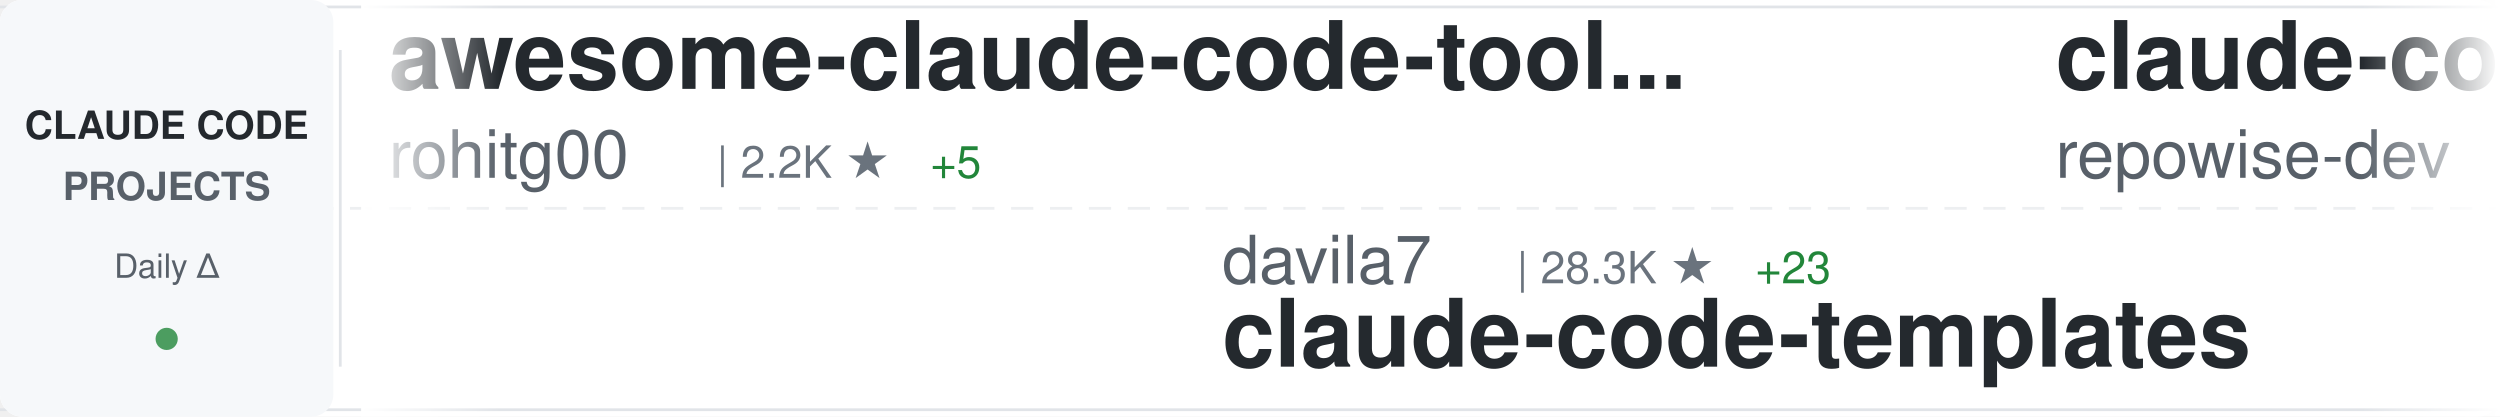
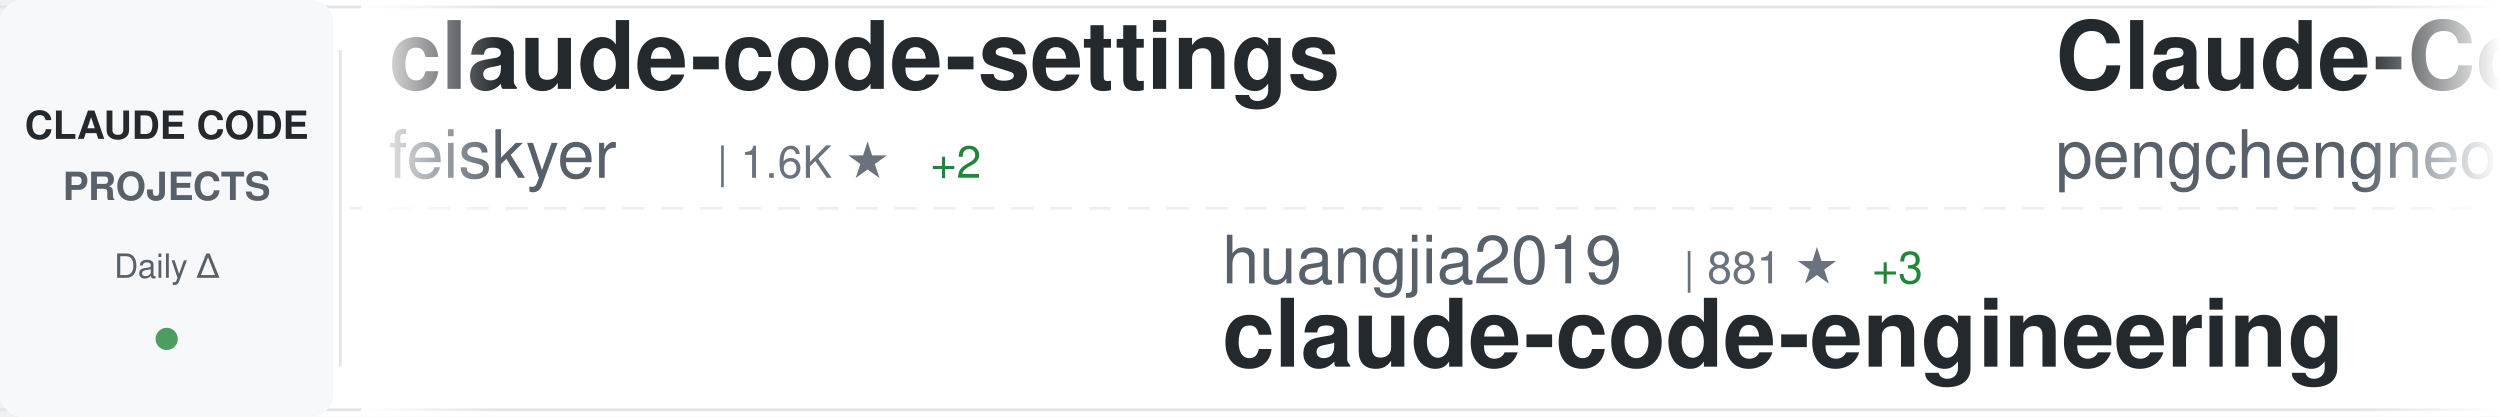
<svg xmlns="http://www.w3.org/2000/svg" width="900" height="150">
  <defs>
    <linearGradient id="awesomeLeftFade" x1="0%" y1="0%" x2="100%" y2="0%">
      <stop offset="0%" style="stop-color:#ffffff;stop-opacity:1" />
      <stop offset="100%" style="stop-color:#ffffff;stop-opacity:0" />
    </linearGradient>
    <linearGradient id="awesomeRightFade" x1="0%" y1="0%" x2="100%" y2="0%">
      <stop offset="0%" style="stop-color:#ffffff;stop-opacity:0" />
      <stop offset="100%" style="stop-color:#ffffff;stop-opacity:1" />
    </linearGradient>
  </defs>
  <rect width="900" height="150" fill="#ffffff" rx="8" />
  <rect x="0" y="2" width="900" height="1" fill="#e1e4e8" />
  <rect x="0" y="147" width="900" height="1" fill="#e1e4e8" />
  <line x1="0" y1="75" x2="900" y2="75" stroke="#e1e4e8" stroke-width="1" stroke-dasharray="8 6" opacity="0.6" />
  <rect x="0" y="0" width="120" height="150" fill="#f6f8fa" rx="8" />
  <text x="60" y="50" font-family="-apple-system, BlinkMacSystemFont, 'Segoe UI', Helvetica, Arial, sans-serif" font-size="14" font-weight="600" fill="#24292e" text-anchor="middle">CLAUDE CODE</text>
  <text x="60" y="72" font-family="-apple-system, BlinkMacSystemFont, 'Segoe UI', Helvetica, Arial, sans-serif" font-size="14" font-weight="600" fill="#586069" text-anchor="middle">PROJECTS</text>
  <text x="60" y="100" font-family="-apple-system, BlinkMacSystemFont, 'Segoe UI', Helvetica, Arial, sans-serif" font-size="12" font-weight="500" fill="#586069" text-anchor="middle">Daily Δ</text>
  <circle cx="60" cy="122" r="4" fill="#22863a" opacity="0.8" />
  <rect x="122" y="18" width="1" height="114" fill="#e1e4e8" />
  <clipPath id="awesomeTickerClip">
    <rect x="130" y="0" width="770" height="150" />
  </clipPath>
  <g clip-path="url(#awesomeTickerClip)">
    <g id="awesomeTickerItems">
      <animateTransform attributeName="transform" attributeType="XML" type="translate" from="0 0" to="-3000 0" dur="54s" repeatCount="indefinite" />
      <g transform="translate(0, 0)">
-         <text x="140" y="32" font-family="-apple-system, BlinkMacSystemFont, 'Segoe UI', Helvetica, Arial, sans-serif" font-size="34" font-weight="600" fill="#24292e">awesome-claude-code-tool...</text>
-         <text x="140" y="64" font-family="-apple-system, BlinkMacSystemFont, 'Segoe UI', Helvetica, Arial, sans-serif" font-size="24" font-weight="400" fill="#586069">rohitg00</text>
-         <text x="258" y="64" font-family="-apple-system, BlinkMacSystemFont, 'Segoe UI', Helvetica, Arial, sans-serif" font-size="16" font-weight="500" fill="#6a737d">| 2.2K ★</text>
-         <text x="335" y="64" font-family="-apple-system, BlinkMacSystemFont, 'Segoe UI', Helvetica, Arial, sans-serif" font-size="16" font-weight="500" fill="#22863a"> +5</text>
+         <text x="140" y="32" font-family="-apple-system, BlinkMacSystemFont, 'Segoe UI', Helvetica, Arial, sans-serif" font-size="34" font-weight="600" fill="#24292e">claude-code-settings</text>
+         <text x="140" y="64" font-family="-apple-system, BlinkMacSystemFont, 'Segoe UI', Helvetica, Arial, sans-serif" font-size="24" font-weight="400" fill="#586069">feiskyer</text>
+         <text x="258" y="64" font-family="-apple-system, BlinkMacSystemFont, 'Segoe UI', Helvetica, Arial, sans-serif" font-size="16" font-weight="500" fill="#6a737d">| 1.6K ★</text>
+         <text x="335" y="64" font-family="-apple-system, BlinkMacSystemFont, 'Segoe UI', Helvetica, Arial, sans-serif" font-size="16" font-weight="500" fill="#22863a"> +2</text>
      </g>
      <g transform="translate(300, 0)">
-         <text x="140" y="102" font-family="-apple-system, BlinkMacSystemFont, 'Segoe UI', Helvetica, Arial, sans-serif" font-size="24" font-weight="400" fill="#586069">davila7</text>
-         <text x="246" y="102" font-family="-apple-system, BlinkMacSystemFont, 'Segoe UI', Helvetica, Arial, sans-serif" font-size="16" font-weight="500" fill="#6a737d">| 28.3K ★</text>
-         <text x="332" y="102" font-family="-apple-system, BlinkMacSystemFont, 'Segoe UI', Helvetica, Arial, sans-serif" font-size="16" font-weight="500" fill="#22863a"> +23</text>
-         <text x="140" y="132" font-family="-apple-system, BlinkMacSystemFont, 'Segoe UI', Helvetica, Arial, sans-serif" font-size="34" font-weight="600" fill="#24292e">claude-code-templates</text>
+         <text x="140" y="102" font-family="-apple-system, BlinkMacSystemFont, 'Segoe UI', Helvetica, Arial, sans-serif" font-size="24" font-weight="400" fill="#586069">huangjia2019</text>
+         <text x="306" y="102" font-family="-apple-system, BlinkMacSystemFont, 'Segoe UI', Helvetica, Arial, sans-serif" font-size="16" font-weight="500" fill="#6a737d">| 881 ★</text>
+         <text x="374" y="102" font-family="-apple-system, BlinkMacSystemFont, 'Segoe UI', Helvetica, Arial, sans-serif" font-size="16" font-weight="500" fill="#22863a"> +3</text>
+         <text x="140" y="132" font-family="-apple-system, BlinkMacSystemFont, 'Segoe UI', Helvetica, Arial, sans-serif" font-size="34" font-weight="600" fill="#24292e">claude-code-engineering</text>
      </g>
      <g transform="translate(600, 0)">
-         <text x="140" y="32" font-family="-apple-system, BlinkMacSystemFont, 'Segoe UI', Helvetica, Arial, sans-serif" font-size="34" font-weight="600" fill="#24292e">claude-code-prompts</text>
-         <text x="140" y="64" font-family="-apple-system, BlinkMacSystemFont, 'Segoe UI', Helvetica, Arial, sans-serif" font-size="24" font-weight="400" fill="#586069">repowise-dev</text>
-         <text x="306" y="64" font-family="-apple-system, BlinkMacSystemFont, 'Segoe UI', Helvetica, Arial, sans-serif" font-size="16" font-weight="500" fill="#6a737d">| 1.1K ★</text>
+         <text x="140" y="32" font-family="-apple-system, BlinkMacSystemFont, 'Segoe UI', Helvetica, Arial, sans-serif" font-size="34" font-weight="600" fill="#24292e">Claude-Code</text>
+         <text x="140" y="64" font-family="-apple-system, BlinkMacSystemFont, 'Segoe UI', Helvetica, Arial, sans-serif" font-size="24" font-weight="400" fill="#586069">pengchengneo</text>
+         <text x="306" y="64" font-family="-apple-system, BlinkMacSystemFont, 'Segoe UI', Helvetica, Arial, sans-serif" font-size="16" font-weight="500" fill="#6a737d">| 1.6K ★</text>
+         <text x="383" y="64" font-family="-apple-system, BlinkMacSystemFont, 'Segoe UI', Helvetica, Arial, sans-serif" font-size="16" font-weight="500" fill="#22863a"> +4</text>
+       </g>
+       <g transform="translate(900, 0)">
+         <text x="140" y="102" font-family="-apple-system, BlinkMacSystemFont, 'Segoe UI', Helvetica, Arial, sans-serif" font-size="24" font-weight="400" fill="#586069">multica-ai</text>
+         <text x="282" y="102" font-family="-apple-system, BlinkMacSystemFont, 'Segoe UI', Helvetica, Arial, sans-serif" font-size="16" font-weight="500" fill="#6a737d">| 182.0K ★</text>
+         <text x="377" y="102" font-family="-apple-system, BlinkMacSystemFont, 'Segoe UI', Helvetica, Arial, sans-serif" font-size="16" font-weight="500" fill="#22863a"> +669</text>
+         <text x="140" y="132" font-family="-apple-system, BlinkMacSystemFont, 'Segoe UI', Helvetica, Arial, sans-serif" font-size="34" font-weight="600" fill="#24292e">andrej-karpathy-skills</text>
+       </g>
+       <g transform="translate(1200, 0)">
+         <text x="140" y="32" font-family="-apple-system, BlinkMacSystemFont, 'Segoe UI', Helvetica, Arial, sans-serif" font-size="34" font-weight="600" fill="#24292e">claude-code-proxy</text>
+         <text x="140" y="64" font-family="-apple-system, BlinkMacSystemFont, 'Segoe UI', Helvetica, Arial, sans-serif" font-size="24" font-weight="400" fill="#586069">fuergaosi233</text>
+         <text x="306" y="64" font-family="-apple-system, BlinkMacSystemFont, 'Segoe UI', Helvetica, Arial, sans-serif" font-size="16" font-weight="500" fill="#6a737d">| 2.7K ★</text>
+         <text x="383" y="64" font-family="-apple-system, BlinkMacSystemFont, 'Segoe UI', Helvetica, Arial, sans-serif" font-size="16" font-weight="500" fill="#22863a"> +3</text>
+       </g>
+       <g transform="translate(1500, 0)">
+         <text x="140" y="102" font-family="-apple-system, BlinkMacSystemFont, 'Segoe UI', Helvetica, Arial, sans-serif" font-size="24" font-weight="400" fill="#586069">AICoderTudou</text>
+         <text x="306" y="102" font-family="-apple-system, BlinkMacSystemFont, 'Segoe UI', Helvetica, Arial, sans-serif" font-size="16" font-weight="500" fill="#6a737d">| 500 ★</text>
+         <text x="140" y="132" font-family="-apple-system, BlinkMacSystemFont, 'Segoe UI', Helvetica, Arial, sans-serif" font-size="34" font-weight="600" fill="#24292e">claude-code-tudou</text>
+       </g>
+       <g transform="translate(1800, 0)">
+         <text x="140" y="32" font-family="-apple-system, BlinkMacSystemFont, 'Segoe UI', Helvetica, Arial, sans-serif" font-size="34" font-weight="600" fill="#24292e">claude-code-pm-course</text>
+         <text x="140" y="64" font-family="-apple-system, BlinkMacSystemFont, 'Segoe UI', Helvetica, Arial, sans-serif" font-size="24" font-weight="400" fill="#586069">carlvellotti</text>
+         <text x="306" y="64" font-family="-apple-system, BlinkMacSystemFont, 'Segoe UI', Helvetica, Arial, sans-serif" font-size="16" font-weight="500" fill="#6a737d">| 2.1K ★</text>
        <text x="383" y="64" font-family="-apple-system, BlinkMacSystemFont, 'Segoe UI', Helvetica, Arial, sans-serif" font-size="16" font-weight="500" fill="#22863a"> +2</text>
      </g>
-       <g transform="translate(900, 0)">
-         <text x="140" y="102" font-family="-apple-system, BlinkMacSystemFont, 'Segoe UI', Helvetica, Arial, sans-serif" font-size="24" font-weight="400" fill="#586069">https-deeplearning-ai</text>
-         <text x="414" y="102" font-family="-apple-system, BlinkMacSystemFont, 'Segoe UI', Helvetica, Arial, sans-serif" font-size="16" font-weight="500" fill="#6a737d">| 534 ★</text>
-         <text x="482" y="102" font-family="-apple-system, BlinkMacSystemFont, 'Segoe UI', Helvetica, Arial, sans-serif" font-size="16" font-weight="500" fill="#22863a"> +1</text>
-         <text x="140" y="132" font-family="-apple-system, BlinkMacSystemFont, 'Segoe UI', Helvetica, Arial, sans-serif" font-size="34" font-weight="600" fill="#24292e">sc-claude-code-files</text>
-       </g>
-       <g transform="translate(1200, 0)">
-         <text x="140" y="32" font-family="-apple-system, BlinkMacSystemFont, 'Segoe UI', Helvetica, Arial, sans-serif" font-size="34" font-weight="600" fill="#24292e">claude-code-router</text>
-         <text x="140" y="64" font-family="-apple-system, BlinkMacSystemFont, 'Segoe UI', Helvetica, Arial, sans-serif" font-size="24" font-weight="400" fill="#586069">musistudio</text>
-         <text x="282" y="64" font-family="-apple-system, BlinkMacSystemFont, 'Segoe UI', Helvetica, Arial, sans-serif" font-size="16" font-weight="500" fill="#6a737d">| 35.3K ★</text>
-         <text x="368" y="64" font-family="-apple-system, BlinkMacSystemFont, 'Segoe UI', Helvetica, Arial, sans-serif" font-size="16" font-weight="500" fill="#22863a"> +25</text>
-       </g>
-       <g transform="translate(1500, 0)">
-         <text x="140" y="102" font-family="-apple-system, BlinkMacSystemFont, 'Segoe UI', Helvetica, Arial, sans-serif" font-size="24" font-weight="400" fill="#586069">Maciek-roboblog</text>
-         <text x="342" y="102" font-family="-apple-system, BlinkMacSystemFont, 'Segoe UI', Helvetica, Arial, sans-serif" font-size="16" font-weight="500" fill="#6a737d">| 8.3K ★</text>
-         <text x="419" y="102" font-family="-apple-system, BlinkMacSystemFont, 'Segoe UI', Helvetica, Arial, sans-serif" font-size="16" font-weight="500" fill="#22863a"> +3</text>
-         <text x="140" y="132" font-family="-apple-system, BlinkMacSystemFont, 'Segoe UI', Helvetica, Arial, sans-serif" font-size="34" font-weight="600" fill="#24292e">Claude-Code-Usage-Monito...</text>
-       </g>
-       <g transform="translate(1800, 0)">
-         <text x="140" y="32" font-family="-apple-system, BlinkMacSystemFont, 'Segoe UI', Helvetica, Arial, sans-serif" font-size="34" font-weight="600" fill="#24292e">CLIProxyAPI</text>
-         <text x="140" y="64" font-family="-apple-system, BlinkMacSystemFont, 'Segoe UI', Helvetica, Arial, sans-serif" font-size="24" font-weight="400" fill="#586069">router-for-me</text>
-         <text x="318" y="64" font-family="-apple-system, BlinkMacSystemFont, 'Segoe UI', Helvetica, Arial, sans-serif" font-size="16" font-weight="500" fill="#6a737d">| 38.4K ★</text>
-         <text x="404" y="64" font-family="-apple-system, BlinkMacSystemFont, 'Segoe UI', Helvetica, Arial, sans-serif" font-size="16" font-weight="500" fill="#22863a"> +94</text>
-       </g>
      <g transform="translate(2100, 0)">
-         <text x="140" y="102" font-family="-apple-system, BlinkMacSystemFont, 'Segoe UI', Helvetica, Arial, sans-serif" font-size="24" font-weight="400" fill="#586069">Piebald-AI</text>
-         <text x="282" y="102" font-family="-apple-system, BlinkMacSystemFont, 'Segoe UI', Helvetica, Arial, sans-serif" font-size="16" font-weight="500" fill="#6a737d">| 11.4K ★</text>
-         <text x="368" y="102" font-family="-apple-system, BlinkMacSystemFont, 'Segoe UI', Helvetica, Arial, sans-serif" font-size="16" font-weight="500" fill="#22863a"> +36</text>
-         <text x="140" y="132" font-family="-apple-system, BlinkMacSystemFont, 'Segoe UI', Helvetica, Arial, sans-serif" font-size="34" font-weight="600" fill="#24292e">claude-code-system-promp...</text>
+         <text x="140" y="102" font-family="-apple-system, BlinkMacSystemFont, 'Segoe UI', Helvetica, Arial, sans-serif" font-size="24" font-weight="400" fill="#586069">router-for-me</text>
+         <text x="318" y="102" font-family="-apple-system, BlinkMacSystemFont, 'Segoe UI', Helvetica, Arial, sans-serif" font-size="16" font-weight="500" fill="#6a737d">| 38.4K ★</text>
+         <text x="404" y="102" font-family="-apple-system, BlinkMacSystemFont, 'Segoe UI', Helvetica, Arial, sans-serif" font-size="16" font-weight="500" fill="#22863a"> +97</text>
+         <text x="140" y="132" font-family="-apple-system, BlinkMacSystemFont, 'Segoe UI', Helvetica, Arial, sans-serif" font-size="34" font-weight="600" fill="#24292e">CLIProxyAPI</text>
      </g>
      <g transform="translate(2400, 0)">
-         <text x="140" y="32" font-family="-apple-system, BlinkMacSystemFont, 'Segoe UI', Helvetica, Arial, sans-serif" font-size="34" font-weight="600" fill="#24292e">oh-my-claudecode</text>
-         <text x="140" y="64" font-family="-apple-system, BlinkMacSystemFont, 'Segoe UI', Helvetica, Arial, sans-serif" font-size="24" font-weight="400" fill="#586069">Yeachan-Heo</text>
-         <text x="294" y="64" font-family="-apple-system, BlinkMacSystemFont, 'Segoe UI', Helvetica, Arial, sans-serif" font-size="16" font-weight="500" fill="#6a737d">| 37.0K ★</text>
-         <text x="380" y="64" font-family="-apple-system, BlinkMacSystemFont, 'Segoe UI', Helvetica, Arial, sans-serif" font-size="16" font-weight="500" fill="#22863a"> +63</text>
+         <text x="140" y="32" font-family="-apple-system, BlinkMacSystemFont, 'Segoe UI', Helvetica, Arial, sans-serif" font-size="34" font-weight="600" fill="#24292e">claude-code-source</text>
+         <text x="140" y="64" font-family="-apple-system, BlinkMacSystemFont, 'Segoe UI', Helvetica, Arial, sans-serif" font-size="24" font-weight="400" fill="#586069">JrCx7scC</text>
+         <text x="258" y="64" font-family="-apple-system, BlinkMacSystemFont, 'Segoe UI', Helvetica, Arial, sans-serif" font-size="16" font-weight="500" fill="#6a737d">| 371 ★</text>
+         <text x="326" y="64" font-family="-apple-system, BlinkMacSystemFont, 'Segoe UI', Helvetica, Arial, sans-serif" font-size="16" font-weight="500" fill="#22863a"> +1</text>
      </g>
      <g transform="translate(2700, 0)">
-         <text x="140" y="102" font-family="-apple-system, BlinkMacSystemFont, 'Segoe UI', Helvetica, Arial, sans-serif" font-size="24" font-weight="400" fill="#586069">disler</text>
-         <text x="234" y="102" font-family="-apple-system, BlinkMacSystemFont, 'Segoe UI', Helvetica, Arial, sans-serif" font-size="16" font-weight="500" fill="#6a737d">| 3.8K ★</text>
-         <text x="140" y="132" font-family="-apple-system, BlinkMacSystemFont, 'Segoe UI', Helvetica, Arial, sans-serif" font-size="34" font-weight="600" fill="#24292e">claude-code-hooks-master...</text>
+         <text x="140" y="102" font-family="-apple-system, BlinkMacSystemFont, 'Segoe UI', Helvetica, Arial, sans-serif" font-size="24" font-weight="400" fill="#586069">ghuntley</text>
+         <text x="258" y="102" font-family="-apple-system, BlinkMacSystemFont, 'Segoe UI', Helvetica, Arial, sans-serif" font-size="16" font-weight="500" fill="#6a737d">| 986 ★</text>
+         <text x="140" y="132" font-family="-apple-system, BlinkMacSystemFont, 'Segoe UI', Helvetica, Arial, sans-serif" font-size="34" font-weight="600" fill="#24292e">claude-code-source-code-...</text>
      </g>
      <g transform="translate(3000, 0)">
-         <text x="140" y="32" font-family="-apple-system, BlinkMacSystemFont, 'Segoe UI', Helvetica, Arial, sans-serif" font-size="34" font-weight="600" fill="#24292e">awesome-claude-code-tool...</text>
-         <text x="140" y="64" font-family="-apple-system, BlinkMacSystemFont, 'Segoe UI', Helvetica, Arial, sans-serif" font-size="24" font-weight="400" fill="#586069">rohitg00</text>
-         <text x="258" y="64" font-family="-apple-system, BlinkMacSystemFont, 'Segoe UI', Helvetica, Arial, sans-serif" font-size="16" font-weight="500" fill="#6a737d">| 2.2K ★</text>
-         <text x="335" y="64" font-family="-apple-system, BlinkMacSystemFont, 'Segoe UI', Helvetica, Arial, sans-serif" font-size="16" font-weight="500" fill="#22863a"> +5</text>
+         <text x="140" y="32" font-family="-apple-system, BlinkMacSystemFont, 'Segoe UI', Helvetica, Arial, sans-serif" font-size="34" font-weight="600" fill="#24292e">claude-code-settings</text>
+         <text x="140" y="64" font-family="-apple-system, BlinkMacSystemFont, 'Segoe UI', Helvetica, Arial, sans-serif" font-size="24" font-weight="400" fill="#586069">feiskyer</text>
+         <text x="258" y="64" font-family="-apple-system, BlinkMacSystemFont, 'Segoe UI', Helvetica, Arial, sans-serif" font-size="16" font-weight="500" fill="#6a737d">| 1.6K ★</text>
+         <text x="335" y="64" font-family="-apple-system, BlinkMacSystemFont, 'Segoe UI', Helvetica, Arial, sans-serif" font-size="16" font-weight="500" fill="#22863a"> +2</text>
      </g>
      <g transform="translate(3300, 0)">
-         <text x="140" y="102" font-family="-apple-system, BlinkMacSystemFont, 'Segoe UI', Helvetica, Arial, sans-serif" font-size="24" font-weight="400" fill="#586069">davila7</text>
-         <text x="246" y="102" font-family="-apple-system, BlinkMacSystemFont, 'Segoe UI', Helvetica, Arial, sans-serif" font-size="16" font-weight="500" fill="#6a737d">| 28.3K ★</text>
-         <text x="332" y="102" font-family="-apple-system, BlinkMacSystemFont, 'Segoe UI', Helvetica, Arial, sans-serif" font-size="16" font-weight="500" fill="#22863a"> +23</text>
-         <text x="140" y="132" font-family="-apple-system, BlinkMacSystemFont, 'Segoe UI', Helvetica, Arial, sans-serif" font-size="34" font-weight="600" fill="#24292e">claude-code-templates</text>
+         <text x="140" y="102" font-family="-apple-system, BlinkMacSystemFont, 'Segoe UI', Helvetica, Arial, sans-serif" font-size="24" font-weight="400" fill="#586069">huangjia2019</text>
+         <text x="306" y="102" font-family="-apple-system, BlinkMacSystemFont, 'Segoe UI', Helvetica, Arial, sans-serif" font-size="16" font-weight="500" fill="#6a737d">| 881 ★</text>
+         <text x="374" y="102" font-family="-apple-system, BlinkMacSystemFont, 'Segoe UI', Helvetica, Arial, sans-serif" font-size="16" font-weight="500" fill="#22863a"> +3</text>
+         <text x="140" y="132" font-family="-apple-system, BlinkMacSystemFont, 'Segoe UI', Helvetica, Arial, sans-serif" font-size="34" font-weight="600" fill="#24292e">claude-code-engineering</text>
      </g>
      <g transform="translate(3600, 0)">
-         <text x="140" y="32" font-family="-apple-system, BlinkMacSystemFont, 'Segoe UI', Helvetica, Arial, sans-serif" font-size="34" font-weight="600" fill="#24292e">claude-code-prompts</text>
-         <text x="140" y="64" font-family="-apple-system, BlinkMacSystemFont, 'Segoe UI', Helvetica, Arial, sans-serif" font-size="24" font-weight="400" fill="#586069">repowise-dev</text>
-         <text x="306" y="64" font-family="-apple-system, BlinkMacSystemFont, 'Segoe UI', Helvetica, Arial, sans-serif" font-size="16" font-weight="500" fill="#6a737d">| 1.1K ★</text>
-         <text x="383" y="64" font-family="-apple-system, BlinkMacSystemFont, 'Segoe UI', Helvetica, Arial, sans-serif" font-size="16" font-weight="500" fill="#22863a"> +2</text>
+         <text x="140" y="32" font-family="-apple-system, BlinkMacSystemFont, 'Segoe UI', Helvetica, Arial, sans-serif" font-size="34" font-weight="600" fill="#24292e">Claude-Code</text>
+         <text x="140" y="64" font-family="-apple-system, BlinkMacSystemFont, 'Segoe UI', Helvetica, Arial, sans-serif" font-size="24" font-weight="400" fill="#586069">pengchengneo</text>
+         <text x="306" y="64" font-family="-apple-system, BlinkMacSystemFont, 'Segoe UI', Helvetica, Arial, sans-serif" font-size="16" font-weight="500" fill="#6a737d">| 1.6K ★</text>
+         <text x="383" y="64" font-family="-apple-system, BlinkMacSystemFont, 'Segoe UI', Helvetica, Arial, sans-serif" font-size="16" font-weight="500" fill="#22863a"> +4</text>
      </g>
      <g transform="translate(3900, 0)">
-         <text x="140" y="102" font-family="-apple-system, BlinkMacSystemFont, 'Segoe UI', Helvetica, Arial, sans-serif" font-size="24" font-weight="400" fill="#586069">https-deeplearning-ai</text>
-         <text x="414" y="102" font-family="-apple-system, BlinkMacSystemFont, 'Segoe UI', Helvetica, Arial, sans-serif" font-size="16" font-weight="500" fill="#6a737d">| 534 ★</text>
-         <text x="482" y="102" font-family="-apple-system, BlinkMacSystemFont, 'Segoe UI', Helvetica, Arial, sans-serif" font-size="16" font-weight="500" fill="#22863a"> +1</text>
-         <text x="140" y="132" font-family="-apple-system, BlinkMacSystemFont, 'Segoe UI', Helvetica, Arial, sans-serif" font-size="34" font-weight="600" fill="#24292e">sc-claude-code-files</text>
+         <text x="140" y="102" font-family="-apple-system, BlinkMacSystemFont, 'Segoe UI', Helvetica, Arial, sans-serif" font-size="24" font-weight="400" fill="#586069">multica-ai</text>
+         <text x="282" y="102" font-family="-apple-system, BlinkMacSystemFont, 'Segoe UI', Helvetica, Arial, sans-serif" font-size="16" font-weight="500" fill="#6a737d">| 182.0K ★</text>
+         <text x="377" y="102" font-family="-apple-system, BlinkMacSystemFont, 'Segoe UI', Helvetica, Arial, sans-serif" font-size="16" font-weight="500" fill="#22863a"> +669</text>
+         <text x="140" y="132" font-family="-apple-system, BlinkMacSystemFont, 'Segoe UI', Helvetica, Arial, sans-serif" font-size="34" font-weight="600" fill="#24292e">andrej-karpathy-skills</text>
      </g>
    </g>
  </g>
  <rect x="130" y="0" width="50" height="150" fill="url(#awesomeLeftFade)" />
  <rect x="850" y="0" width="50" height="150" fill="url(#awesomeRightFade)" />
</svg>
